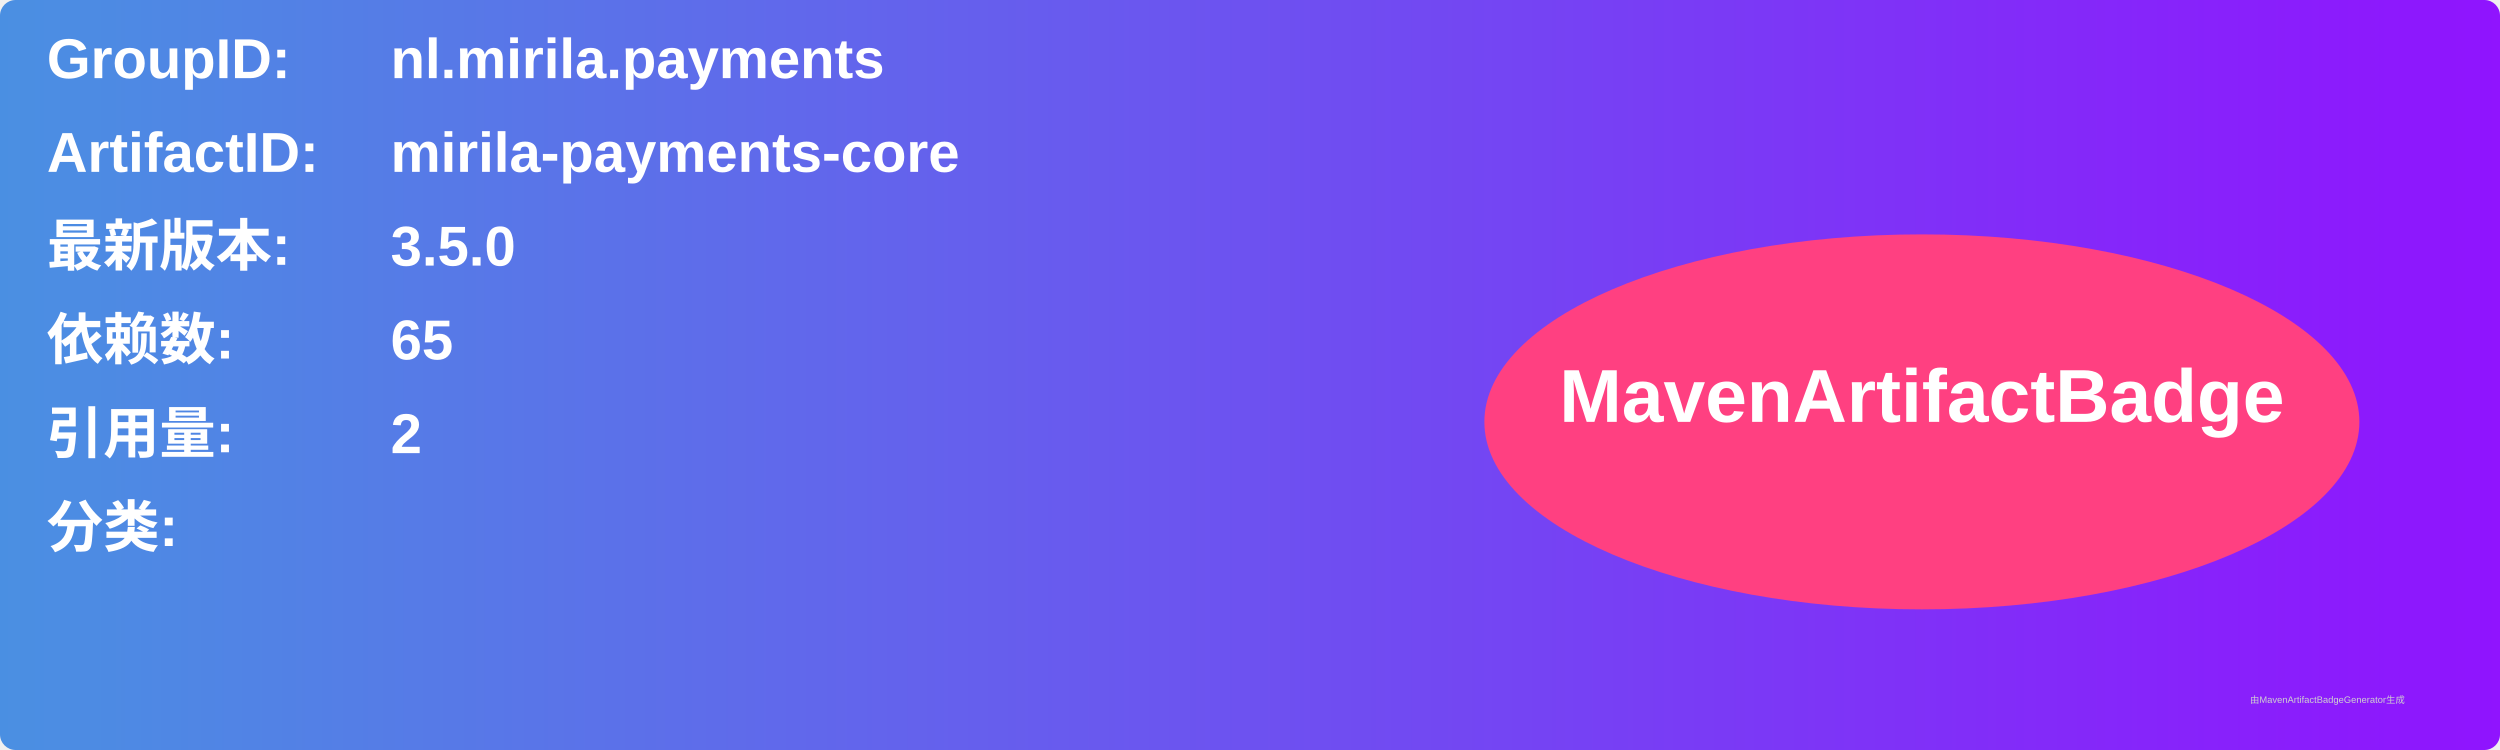
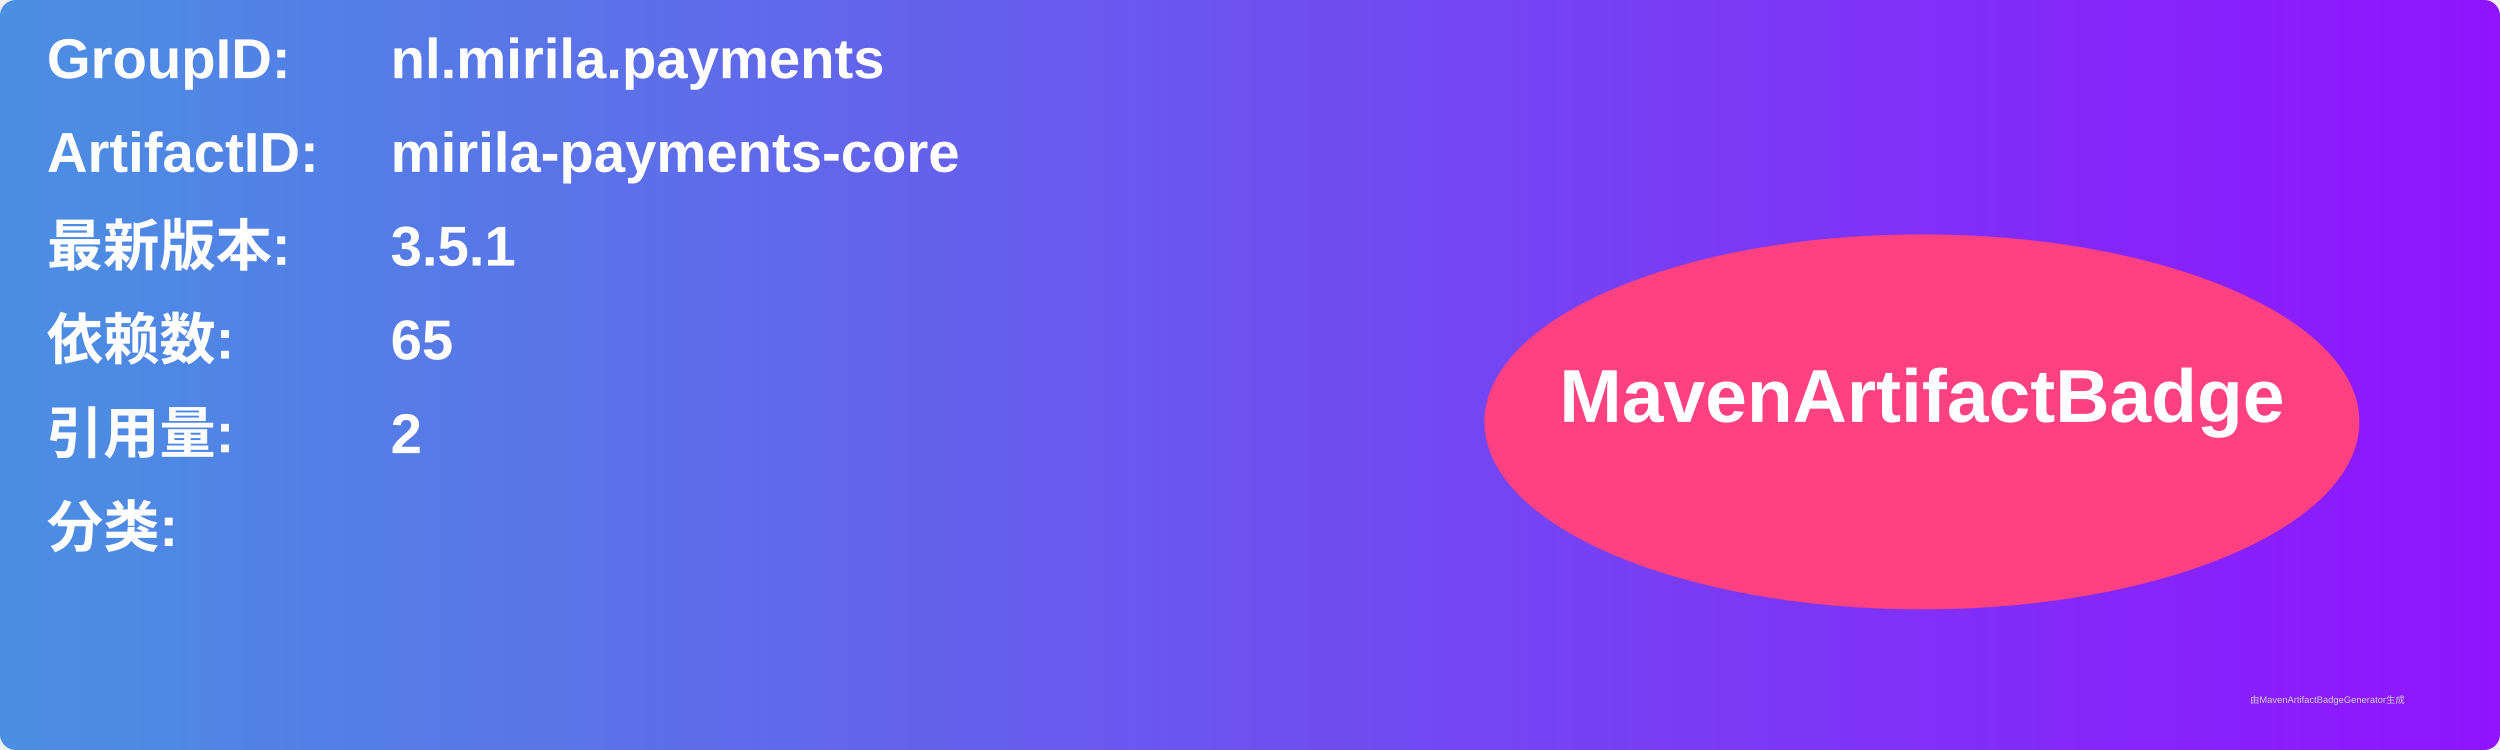
<svg xmlns="http://www.w3.org/2000/svg" width="800" height="240" viewBox="0 0 800 240">
  <linearGradient id="grad" x1="0%" y1="0%" x2="100%" y2="0%">
    <stop offset="0%" stop-color="#4a90e2" />
    <stop offset="100%" stop-color="#9013fe" />
  </linearGradient>
  <rect width="100%" height="100%" rx="5" ry="5" fill="url(#grad)" />
  <g transform="translate(15, 15)">
    <text x="0" y="10" font-family="Arial" font-size="18" fill="white" font-weight="bold" width="260">GroupID:</text>
    <text x="110" y="10" font-family="Arial" font-size="18" fill="white" font-weight="bold" width="460">nl.mirila.payments</text>
    <text x="0" y="40" font-family="Arial" font-size="18" fill="white" font-weight="bold" width="260">ArtifactID:</text>
    <text x="110" y="40" font-family="Arial" font-size="18" fill="white" font-weight="bold" width="460">mirila-payments-core</text>
    <text x="0" y="70" font-family="Arial" font-size="18" fill="white" font-weight="bold">最新版本:</text>
    <text x="110" y="70" font-family="Arial" font-size="18" fill="white" font-weight="bold">
-       <tspan font-weight="bold">3.5.0</tspan>
+       <tspan font-weight="bold">3.5.1</tspan>
    </text>
    <text x="0" y="100" font-family="Arial" font-size="18" fill="white" font-weight="bold">依赖数: </text>
    <text x="110" y="100" font-family="Arial" font-size="18" fill="white">
      <tspan font-weight="bold">65</tspan>
    </text>
    <text x="0" y="130" font-family="Arial" font-size="18" fill="white" font-weight="bold">引用量: </text>
    <text x="110" y="130" font-family="Arial" font-size="18" fill="white">
      <tspan font-weight="bold">2</tspan>
    </text>
    <text x="0" y="160" font-family="Arial" font-size="18" fill="white" font-weight="bold">分类:</text>
    <text x="10" y="190" font-family="Arial" font-size="10" fill="white">
      <tspan font-weight="bold" />
    </text>
    <ellipse cx="600" cy="120" rx="140" ry="60" fill="#ff4081" />
    <text x="600" y="120" text-anchor="middle" font-family="Arial" font-size="24" fill="white" font-weight="bold">MavenArtifactBadge</text>
  </g>
  <text x="720" y="225" font-family="Arial" font-size="3" fill="#d0d0d0">由MavenArtifactBadgeGenerator生成</text>
</svg>
